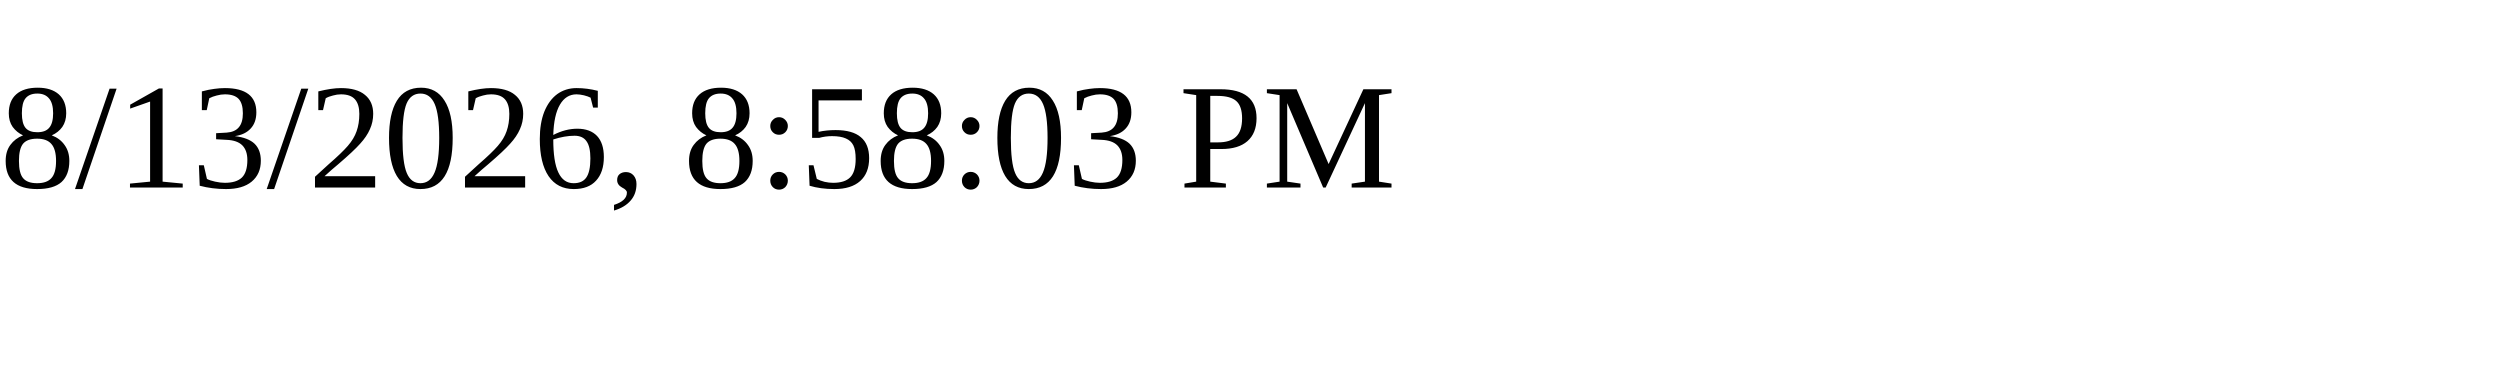
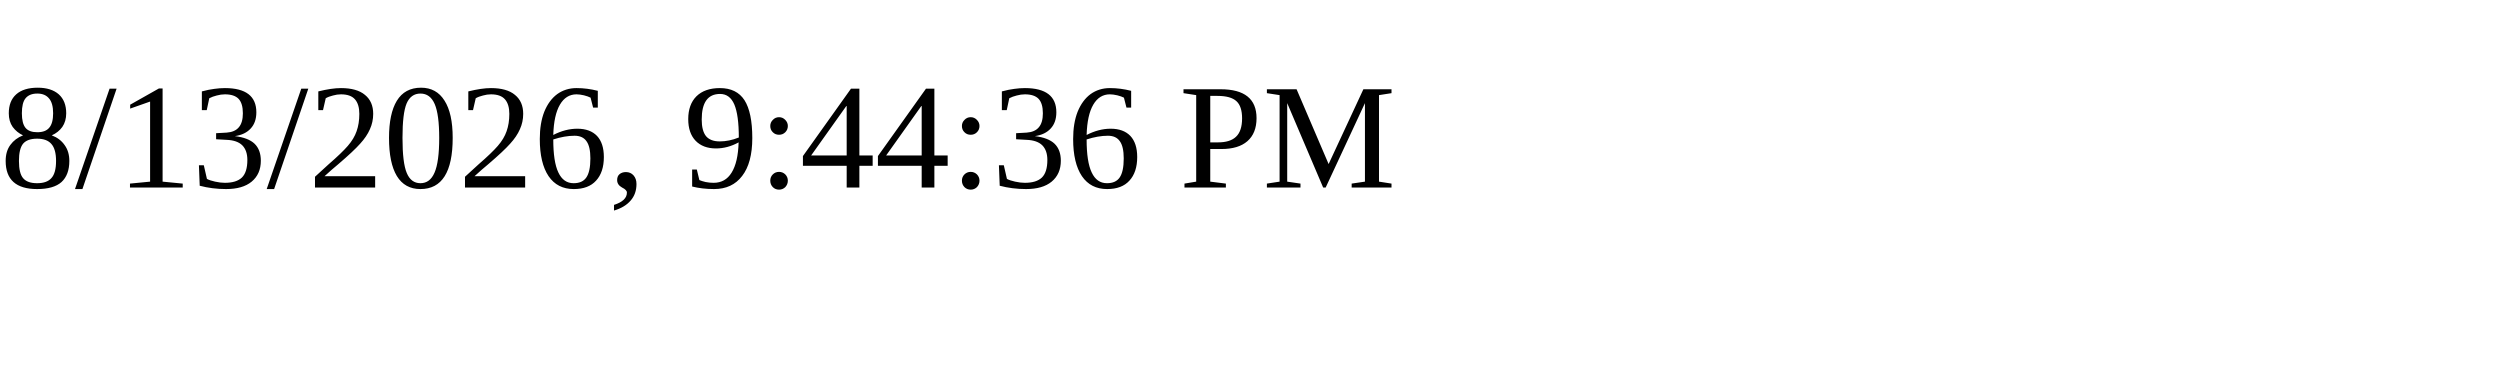
<svg xmlns="http://www.w3.org/2000/svg" height="30" width="200">
-   <text x="0" y="15">8/13/2026, 8:58:03 PM</text>
+   <text x="0" y="15">8/13/2026, 9:44:36 PM</text>
</svg>
